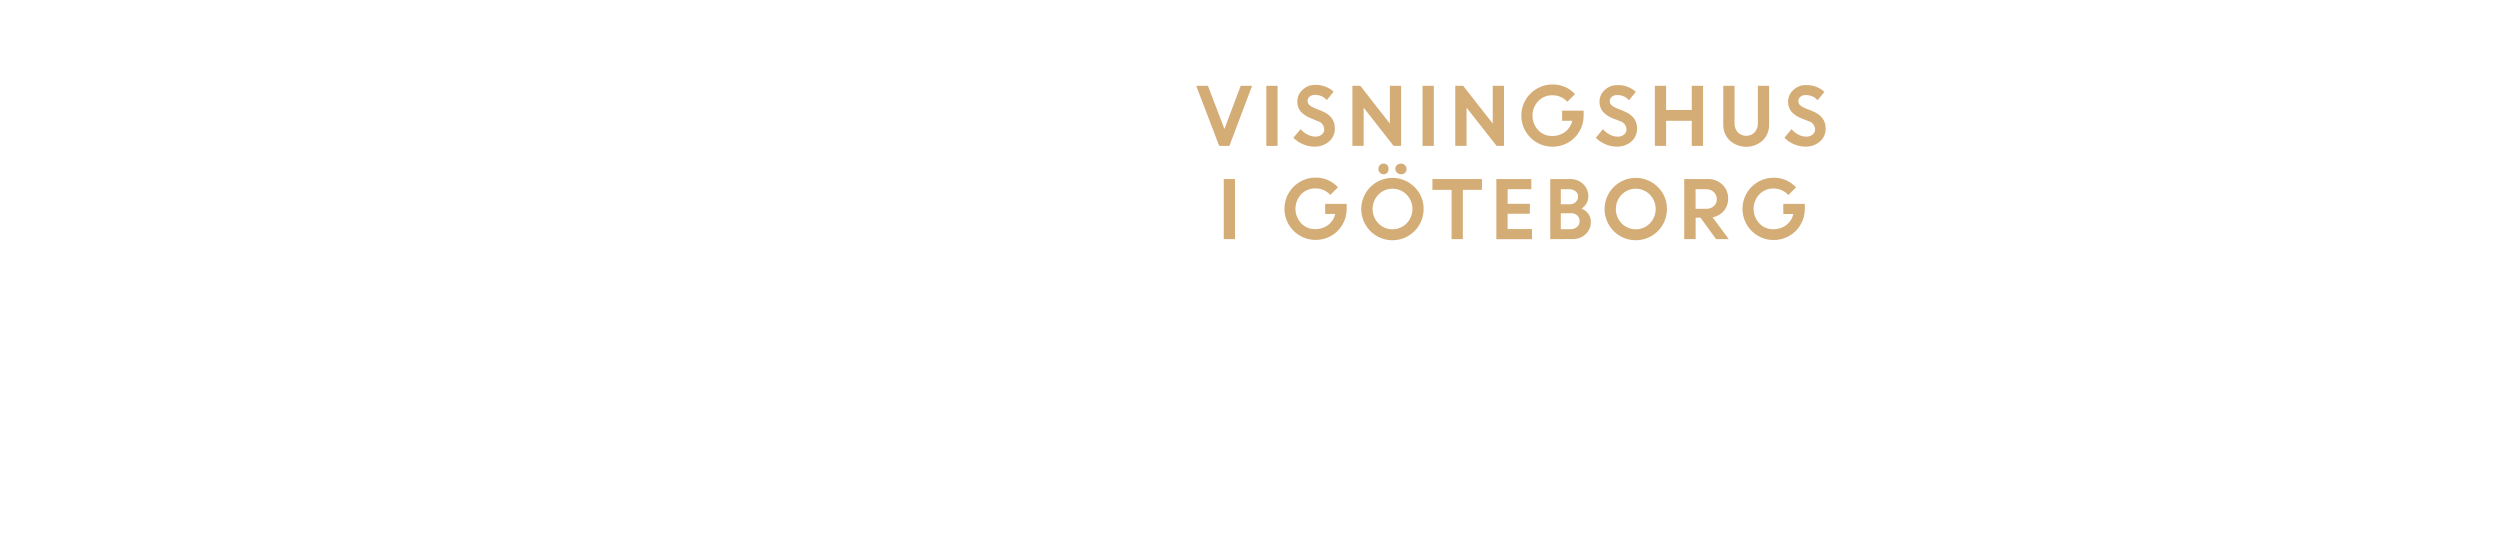
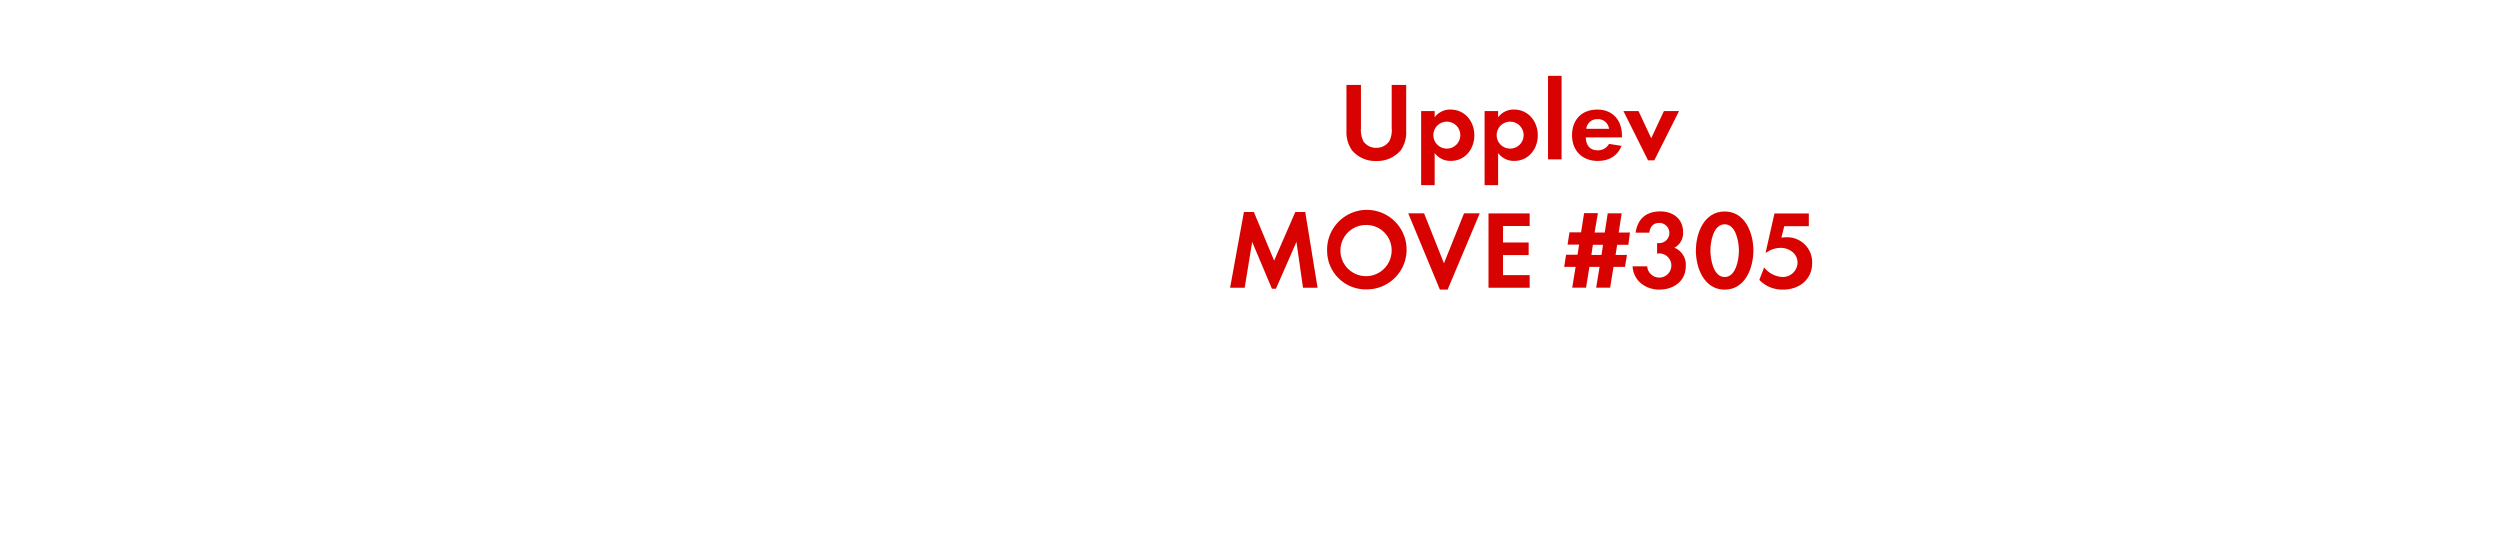
<svg xmlns="http://www.w3.org/2000/svg" id="Layer_1" data-name="Layer 1" viewBox="0 0 740 160">
  <defs>
-     <style>.cls-1{fill:#d4ac76;}</style>
+     <style>.cls-1{fill:#d80201;}</style>
  </defs>
-   <path class="cls-1" d="M360.88,43.18l-6.8-17.78h3.47l4.88,12.78,4.82-12.78h3.37L363.9,43.18Z" />
-   <path class="cls-1" d="M374.83,43.18V25.4h3.33V43.18Z" />
-   <path class="cls-1" d="M389.07,43.41a8.55,8.55,0,0,1-3.35-.7,8.77,8.77,0,0,1-2.88-1.94L385,38.23a6.46,6.46,0,0,0,2,1.59,5,5,0,0,0,2.34.62,2.88,2.88,0,0,0,1.9-.61,1.91,1.91,0,0,0,.74-1.53,2.65,2.65,0,0,0-2-2.47L388,35a7.61,7.61,0,0,1-3-2,4.53,4.53,0,0,1-1-3,4.62,4.62,0,0,1,1.51-3.38,5.16,5.16,0,0,1,3.77-1.48,7.65,7.65,0,0,1,5.47,2l-2,2.48a4.58,4.58,0,0,0-3.51-1.54,2.38,2.38,0,0,0-1.59.51,1.58,1.58,0,0,0-.6,1.25,1.66,1.66,0,0,0,.47,1.22,4.71,4.71,0,0,0,1.53.92l2.07.83q4,1.58,4,5.13a5,5,0,0,1-1.67,3.89A6.48,6.48,0,0,1,389.07,43.41Z" />
-   <path class="cls-1" d="M400.31,43.18V25.4h2.34l8.75,11.18V25.4h3.33V43.18H412.5l-8.86-11.32V43.18Z" />
-   <path class="cls-1" d="M421.08,43.18V25.4h3.33V43.18Z" />
-   <path class="cls-1" d="M430.76,43.18V25.4h2.34l8.75,11.18V25.4h3.33V43.18H443L434.1,31.86V43.18Z" />
-   <path class="cls-1" d="M462.39,35.75v-3h6.37l0,1.52a9.12,9.12,0,0,1-1.3,4.71,9,9,0,0,1-3.37,3.28,9.19,9.19,0,0,1-4.53,1.16,9.2,9.2,0,0,1-9.25-9.21A9.22,9.22,0,0,1,459.58,25a8.77,8.77,0,0,1,6.62,2.87l-2.28,2.25a5.75,5.75,0,0,0-4.37-1.92,5.66,5.66,0,0,0-4.25,1.74,6.29,6.29,0,0,0,0,8.57,5.43,5.43,0,0,0,4,1.74,6.31,6.31,0,0,0,4-1.23,5.64,5.64,0,0,0,2.09-3.27Z" />
-   <path class="cls-1" d="M478.59,43.41a8.55,8.55,0,0,1-3.35-.7,8.76,8.76,0,0,1-2.88-1.94l2.12-2.53a6.44,6.44,0,0,0,2,1.59,5,5,0,0,0,2.34.62,2.87,2.87,0,0,0,1.89-.61,1.91,1.91,0,0,0,.74-1.53,2.65,2.65,0,0,0-2-2.47l-2-.79a7.61,7.61,0,0,1-3-2,4.53,4.53,0,0,1-1-3,4.61,4.61,0,0,1,1.51-3.38,5.16,5.16,0,0,1,3.77-1.48,7.66,7.66,0,0,1,5.47,2l-2,2.48a4.58,4.58,0,0,0-3.51-1.54,2.38,2.38,0,0,0-1.59.51,1.58,1.58,0,0,0-.6,1.25,1.66,1.66,0,0,0,.47,1.22,4.73,4.73,0,0,0,1.53.92l2.07.83q4,1.58,4,5.13a5,5,0,0,1-1.67,3.89A6.48,6.48,0,0,1,478.59,43.41Z" />
-   <path class="cls-1" d="M500.77,43.18V35.75h-7.61v7.43h-3.33V25.4h3.33v7.15h7.61V25.4h3.33V43.18Z" />
-   <path class="cls-1" d="M521.74,41.58a7.25,7.25,0,0,1-9.73,0,6.3,6.3,0,0,1-1.92-4.7V25.4h3.33v11a4.08,4.08,0,0,0,.92,2.74,3.54,3.54,0,0,0,5.07,0,4,4,0,0,0,.92-2.71V25.4h3.33V36.88A6.3,6.3,0,0,1,521.74,41.58Z" />
-   <path class="cls-1" d="M534.41,43.41a8.55,8.55,0,0,1-3.35-.7,8.76,8.76,0,0,1-2.88-1.94l2.12-2.53a6.44,6.44,0,0,0,2,1.59,5,5,0,0,0,2.34.62,2.87,2.87,0,0,0,1.89-.61,1.91,1.91,0,0,0,.74-1.53,2.65,2.65,0,0,0-2-2.47l-2-.79a7.61,7.61,0,0,1-3-2,4.53,4.53,0,0,1-1-3,4.61,4.61,0,0,1,1.51-3.38,5.16,5.16,0,0,1,3.77-1.48,7.66,7.66,0,0,1,5.47,2l-2,2.48a4.58,4.58,0,0,0-3.51-1.54,2.38,2.38,0,0,0-1.59.51,1.58,1.58,0,0,0-.6,1.25,1.66,1.66,0,0,0,.47,1.22,4.73,4.73,0,0,0,1.53.92l2.07.83q4,1.58,4,5.13a5,5,0,0,1-1.67,3.89A6.48,6.48,0,0,1,534.41,43.41Z" />
-   <path class="cls-1" d="M362.23,70.78V53h3.33V70.78Z" />
-   <path class="cls-1" d="M392.25,63.35v-3h6.37l0,1.52a9.11,9.11,0,0,1-1.3,4.71,9,9,0,0,1-3.37,3.28,9.18,9.18,0,0,1-4.53,1.16,9.22,9.22,0,1,1,0-18.45,8.77,8.77,0,0,1,6.62,2.87l-2.28,2.25a5.75,5.75,0,0,0-4.37-1.92,5.66,5.66,0,0,0-4.25,1.74,6.29,6.29,0,0,0,0,8.57,5.43,5.43,0,0,0,4,1.74,6.31,6.31,0,0,0,4-1.23,5.63,5.63,0,0,0,2.09-3.27Z" />
-   <path class="cls-1" d="M421.39,61.88a9.23,9.23,0,1,1-2.7-6.52A8.85,8.85,0,0,1,421.39,61.88ZM408,66.12a5.85,5.85,0,0,0,8.36,0,6.11,6.11,0,0,0,0-8.51,5.85,5.85,0,0,0-8.36,0,6.14,6.14,0,0,0,0,8.51Zm2.63-15a1.43,1.43,0,0,1-1.09.47,1.47,1.47,0,0,1-1.1-.47A1.58,1.58,0,0,1,408,50a1.54,1.54,0,0,1,1.55-1.59,1.46,1.46,0,0,1,1.08.46A1.54,1.54,0,0,1,411,50,1.6,1.6,0,0,1,410.6,51.17Zm5.29,0a1.71,1.71,0,0,1-2.36,0A1.53,1.53,0,0,1,413,50a1.49,1.49,0,0,1,.49-1.13,1.74,1.74,0,0,1,2.36,0,1.49,1.49,0,0,1,.49,1.13A1.53,1.53,0,0,1,415.89,51.17Z" />
-   <path class="cls-1" d="M424,56.2V53h14.65v3.2H433V70.78h-3.33V56.2Z" />
-   <path class="cls-1" d="M452.83,63.26h-6.58v4.55h7.22v3H442.92V53h10.35v3h-7v4.32h6.58Z" />
-   <path class="cls-1" d="M458.88,70.78V53h5.85a5.36,5.36,0,0,1,3.89,1.48,4.91,4.91,0,0,1,1.53,3.67,4.19,4.19,0,0,1-2,3.57,5,5,0,0,1,2,1.59,3.77,3.77,0,0,1,.74,2.26,4.88,4.88,0,0,1-1.56,3.77,5.57,5.57,0,0,1-3.93,1.43ZM464.34,56H462v4.46h2.66a2.44,2.44,0,0,0,1.77-.66,2.18,2.18,0,0,0,.68-1.64,1.9,1.9,0,0,0-.75-1.57A3.1,3.1,0,0,0,464.34,56Zm.51,7.13H462v4.71h2.82a2.88,2.88,0,0,0,2-.67,2.22,2.22,0,0,0,.74-1.72,2.18,2.18,0,0,0-.69-1.69A2.83,2.83,0,0,0,464.85,63.1Z" />
-   <path class="cls-1" d="M493.42,61.88a9.23,9.23,0,1,1-2.7-6.52A8.85,8.85,0,0,1,493.42,61.88ZM480,66.12a5.85,5.85,0,0,0,8.36,0,6.11,6.11,0,0,0,0-8.51,5.85,5.85,0,0,0-8.36,0,6.14,6.14,0,0,0,0,8.51Z" />
-   <path class="cls-1" d="M498.53,70.78V53h7a6,6,0,0,1,4.28,1.62,5.53,5.53,0,0,1,1.71,4.22,5.34,5.34,0,0,1-1.27,3.6,5.72,5.72,0,0,1-3.32,1.89l4.78,6.45h-3.75l-4.61-6.35h-1.44v6.35ZM505,56h-3.11v5.8H505a3.29,3.29,0,0,0,2.31-.79,2.65,2.65,0,0,0,.86-2.05,2.8,2.8,0,0,0-.89-2.11A3.18,3.18,0,0,0,505,56Z" />
-   <path class="cls-1" d="M527.86,63.35v-3h6.37l0,1.52a9.12,9.12,0,0,1-1.3,4.71,9,9,0,0,1-3.37,3.28A9.19,9.19,0,0,1,525,71.05a9.22,9.22,0,1,1,0-18.45,8.77,8.77,0,0,1,6.62,2.87l-2.28,2.25A5.75,5.75,0,0,0,525,55.8a5.66,5.66,0,0,0-4.25,1.74,6.29,6.29,0,0,0,0,8.57,5.43,5.43,0,0,0,4,1.74,6.31,6.31,0,0,0,4-1.23,5.64,5.64,0,0,0,2.09-3.27Z" />
+   <path class="cls-1" d="M414.63,44.49a9.13,9.13,0,0,1-7.23,3.17,9,9,0,0,1-7.23-3.17,9.51,9.51,0,0,1-1.62-5.87V25.15h4.29V37.76a7.44,7.44,0,0,0,.69,4,4.44,4.44,0,0,0,3.86,2,4.55,4.55,0,0,0,3.86-2,7.09,7.09,0,0,0,.69-4V25.15h4.29V38.62A9.3,9.3,0,0,1,414.63,44.49Z" />
+   <path class="cls-1" d="M429.45,47.63a5.72,5.72,0,0,1-4.79-2.34v9.51h-4V32.88h4v1.82a5.69,5.69,0,0,1,4.69-2.28c4.26,0,7.06,3.53,7.06,7.62S433.64,47.63,429.45,47.63ZM428.26,36a4,4,0,1,0,4,4A4,4,0,0,0,428.26,36Z" />
+   <path class="cls-1" d="M448.23,47.63a5.72,5.72,0,0,1-4.79-2.34v9.51h-4V32.88h4v1.82a5.69,5.69,0,0,1,4.69-2.28c4.26,0,7.06,3.53,7.06,7.62S452.42,47.63,448.23,47.63ZM447,36a4,4,0,1,0,4,4A4,4,0,0,0,447,36Z" />
+   <path class="cls-1" d="M458.22,47.17V22.45h4V47.17Z" />
+   <path class="cls-1" d="M469.38,40.67c.07,2.21,1.12,3.83,3.5,3.83a3.74,3.74,0,0,0,3.4-1.91l3.7.59c-1.25,3.07-3.8,4.46-7,4.46-4.62,0-7.66-3-7.66-7.62s2.9-7.59,7.49-7.59,7.29,3.17,7.29,7.72v.53Zm3.47-5.41a3.24,3.24,0,0,0-3.33,2.87h6.77A3.31,3.31,0,0,0,472.84,35.25Z" />
+   <path class="cls-1" d="M489.67,47.46h-1.85l-7.29-14.59H485l3.76,8.05,3.76-8.05H497Z" />
+   <path class="cls-1" d="M385.69,85.17,383.75,71.6l-6.07,13.86h-1.19L370.64,71.6l-2.21,13.56h-4.32l4.09-22.41h2.94l6,14.39,6.27-14.39h2.94L390,85.17Z" />
+   <path class="cls-1" d="M404.57,85.66a11.42,11.42,0,0,1-11.75-11.45,11.77,11.77,0,1,1,11.75,11.45Zm0-19.08a7.59,7.59,0,1,0,7.36,7.56A7.47,7.47,0,0,0,404.57,66.59Z" />
+   <path class="cls-1" d="M428.49,85.73h-2.28l-9.37-22.58h4.69l5.88,14.79,5.94-14.79H438Z" />
+   <path class="cls-1" d="M440.6,85.17v-22h12.18v3.73h-7.89v4.88h7.59V75.5h-7.59v5.94h7.89v3.73Z" />
+   <path class="cls-1" d="M482,72.46h-3.33l-.46,3h3.37L481,79H477.6l-1,6.14h-4.13l1-6.14h-3l-1,6.14h-4.09l1-6.14H463l.56-3.6h3.4l.46-3H464l.56-3.63H468l.89-5.68h4.09L472,68.83h3l.89-5.68h4.13l-.89,5.68h3.33Zm-10.5,0-.46,3h3l.46-3Z" />
+   <path class="cls-1" d="M491.16,85.73c-4.09,0-7.69-2.64-7.92-6.9h4.32A3.59,3.59,0,1,0,491.29,75a6.37,6.37,0,0,0-.79.07v-3.1a3.56,3.56,0,0,0,.59,0,3,3,0,0,0,.1-6c-1.88,0-2.77,1.16-3,2.9h-4.06c.63-4.16,3.17-6.3,7.36-6.3,3.66,0,6.7,2.18,6.7,6.07a4.91,4.91,0,0,1-2.54,4.69A5.42,5.42,0,0,1,499,78.76C499,83.25,495.35,85.73,491.16,85.73Z" />
+   <path class="cls-1" d="M510.5,85.73c-6.07,0-8.52-6.4-8.52-11.55s2.41-11.58,8.52-11.58S519,69,519,74.14,516.6,85.73,510.5,85.73Zm0-19.34c-3.37,0-4.22,5.21-4.22,7.76S507.13,82,510.5,82s4.22-5.28,4.22-7.82S513.86,66.39,510.5,66.39Z" />
+   <path class="cls-1" d="M527.76,85.73a9.41,9.41,0,0,1-7-2.87l1.42-3.7A7.38,7.38,0,0,0,527.69,82a4.36,4.36,0,0,0,4.39-4.26c0-2.71-2.51-4.39-5-4.39a7.27,7.27,0,0,0-4.22,1.39h-.23l2.61-11.55h10.17v3.76h-7.26l-.86,3.4a13.38,13.38,0,0,1,1.62-.13,7.39,7.39,0,0,1,7.49,7.69C536.37,82.86,532.48,85.73,527.76,85.73Z" />
</svg>
